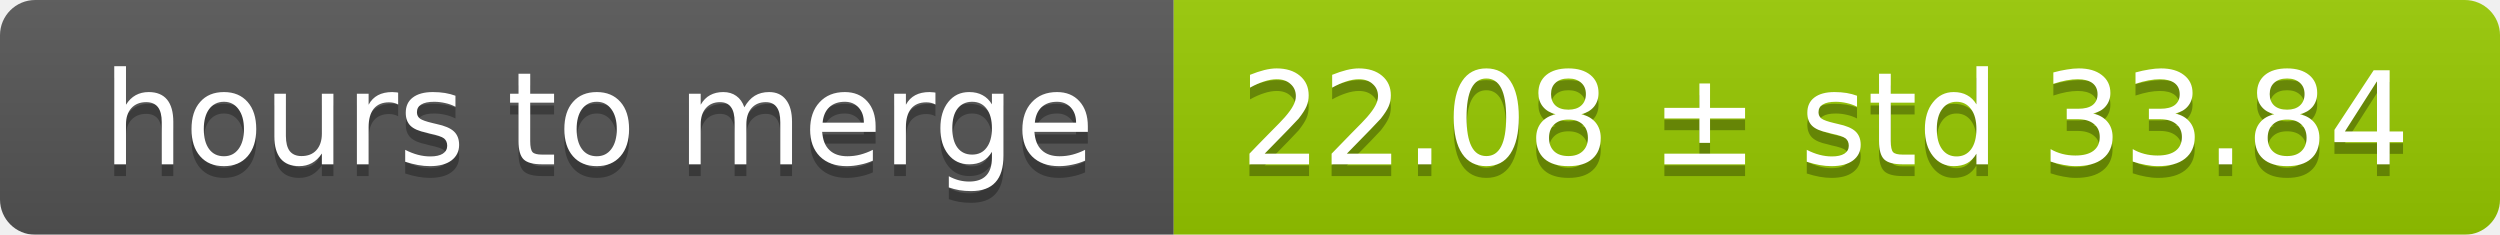
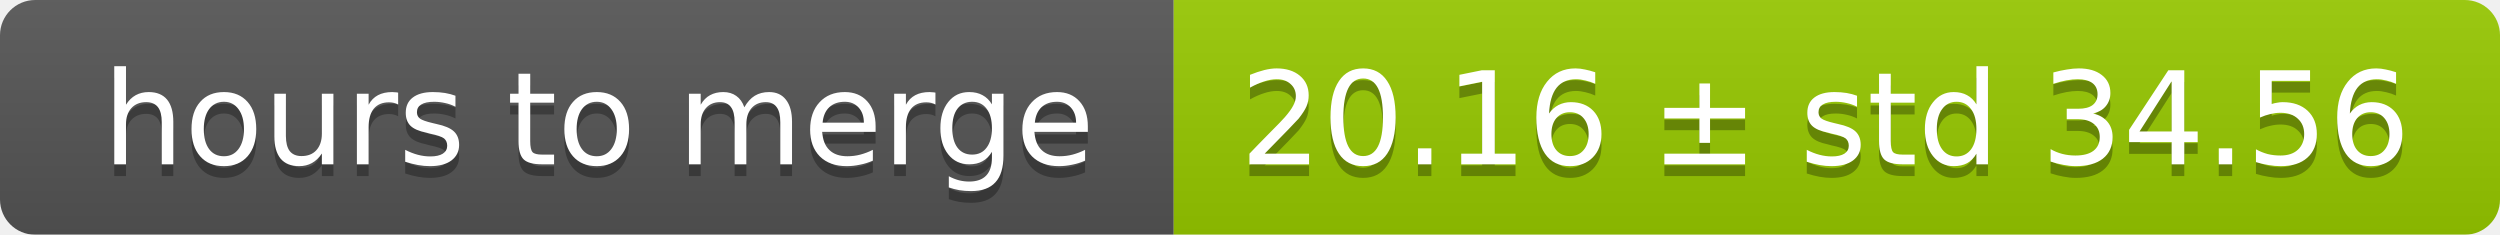
<svg xmlns="http://www.w3.org/2000/svg" width="213" height="20">
  <linearGradient id="smooth" x2="0" y2="100%">
    <stop offset="0" stop-color="#bbb" stop-opacity=".1" />
    <stop offset="1" stop-opacity=".1" />
  </linearGradient>
  <mask id="round">
    <rect width="213" height="20" rx="3" fill="#fff" />
  </mask>
  <g mask="url(#round)">
    <rect width="100" height="20" fill="#555" />
    <rect x="100" width="113" height="20" fill="#97ca00" />
    <rect width="213" height="20" fill="url(#smooth)" />
  </g>
  <g fill="#fff" text-anchor="middle" font-family="DejaVu Sans,Verdana,Geneva,sans-serif" font-size="11">
    <text x="51" y="15" fill="#010101" fill-opacity=".3">hours to merge</text>
    <text x="51" y="14">hours to merge</text>
-     <text x="155.5" y="15" fill="#010101" fill-opacity=".3">22.08 ± std 33.84</text>
-     <text x="155.5" y="14">22.08 ± std 33.84</text>
+     <text x="155.5" y="15" fill="#010101" fill-opacity=".3">20.16 ± std 34.56</text>
+     <text x="155.5" y="14">20.16 ± std 34.56</text>
  </g>
</svg>
